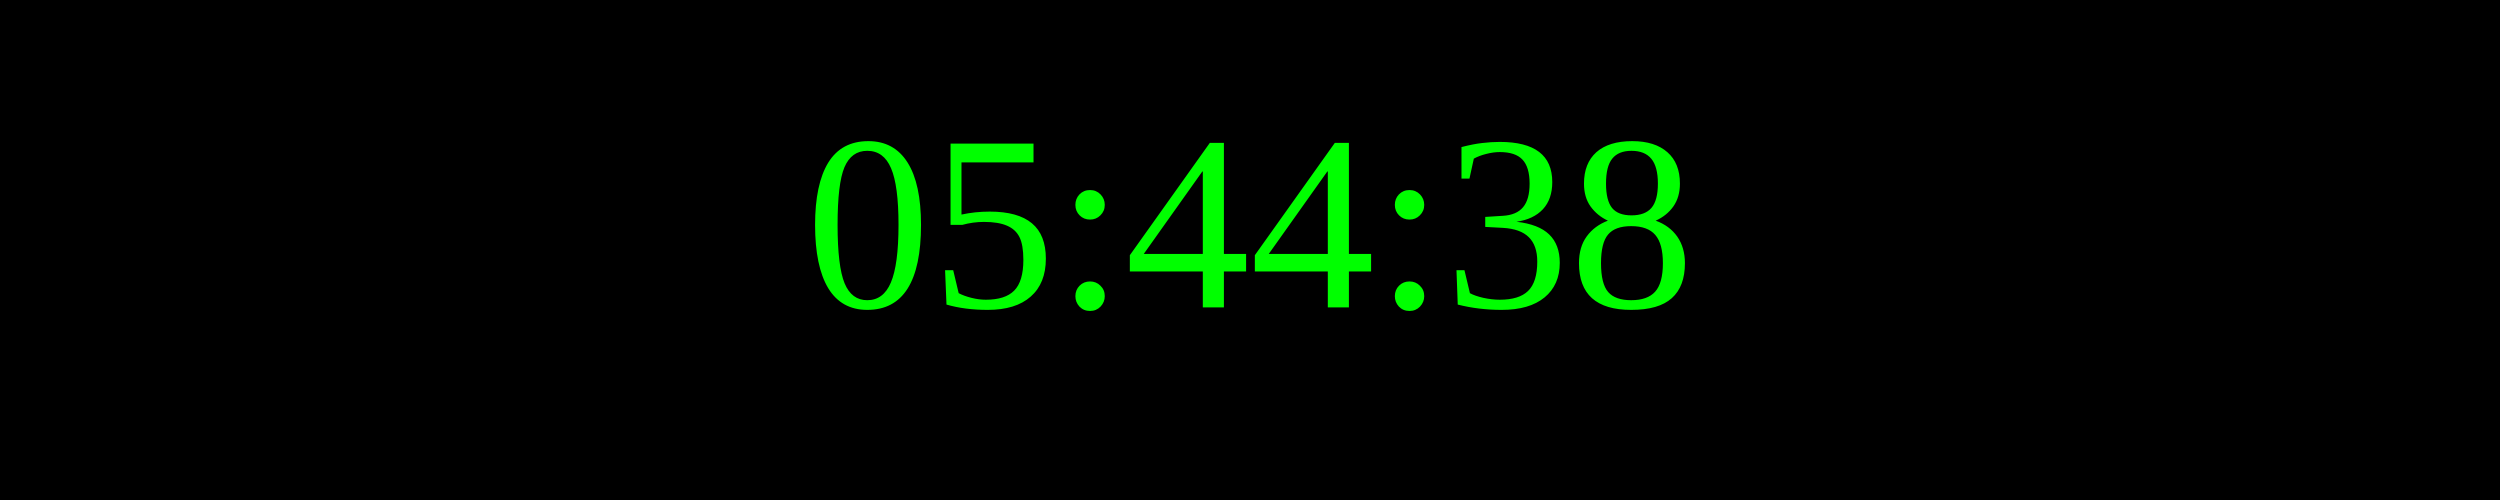
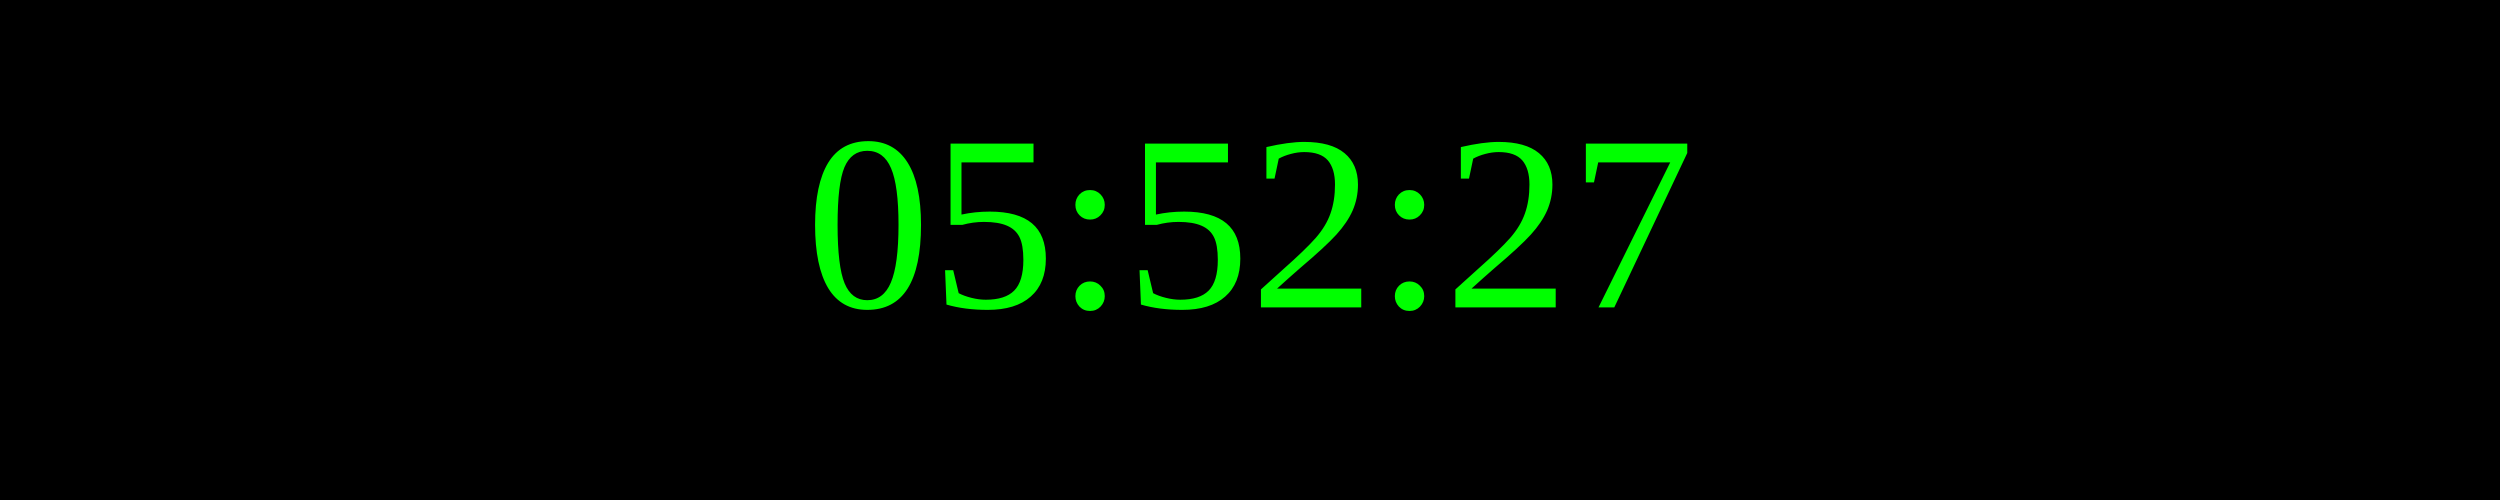
<svg xmlns="http://www.w3.org/2000/svg" width="250" height="50">
  <rect width="100%" height="100%" fill="black" />
  <text x="50%" y="50%" font-size="25" fill="lime" text-anchor="middle" dominant-baseline="middle">
- 05:44:38
+ 05:52:27
</text>
</svg>
